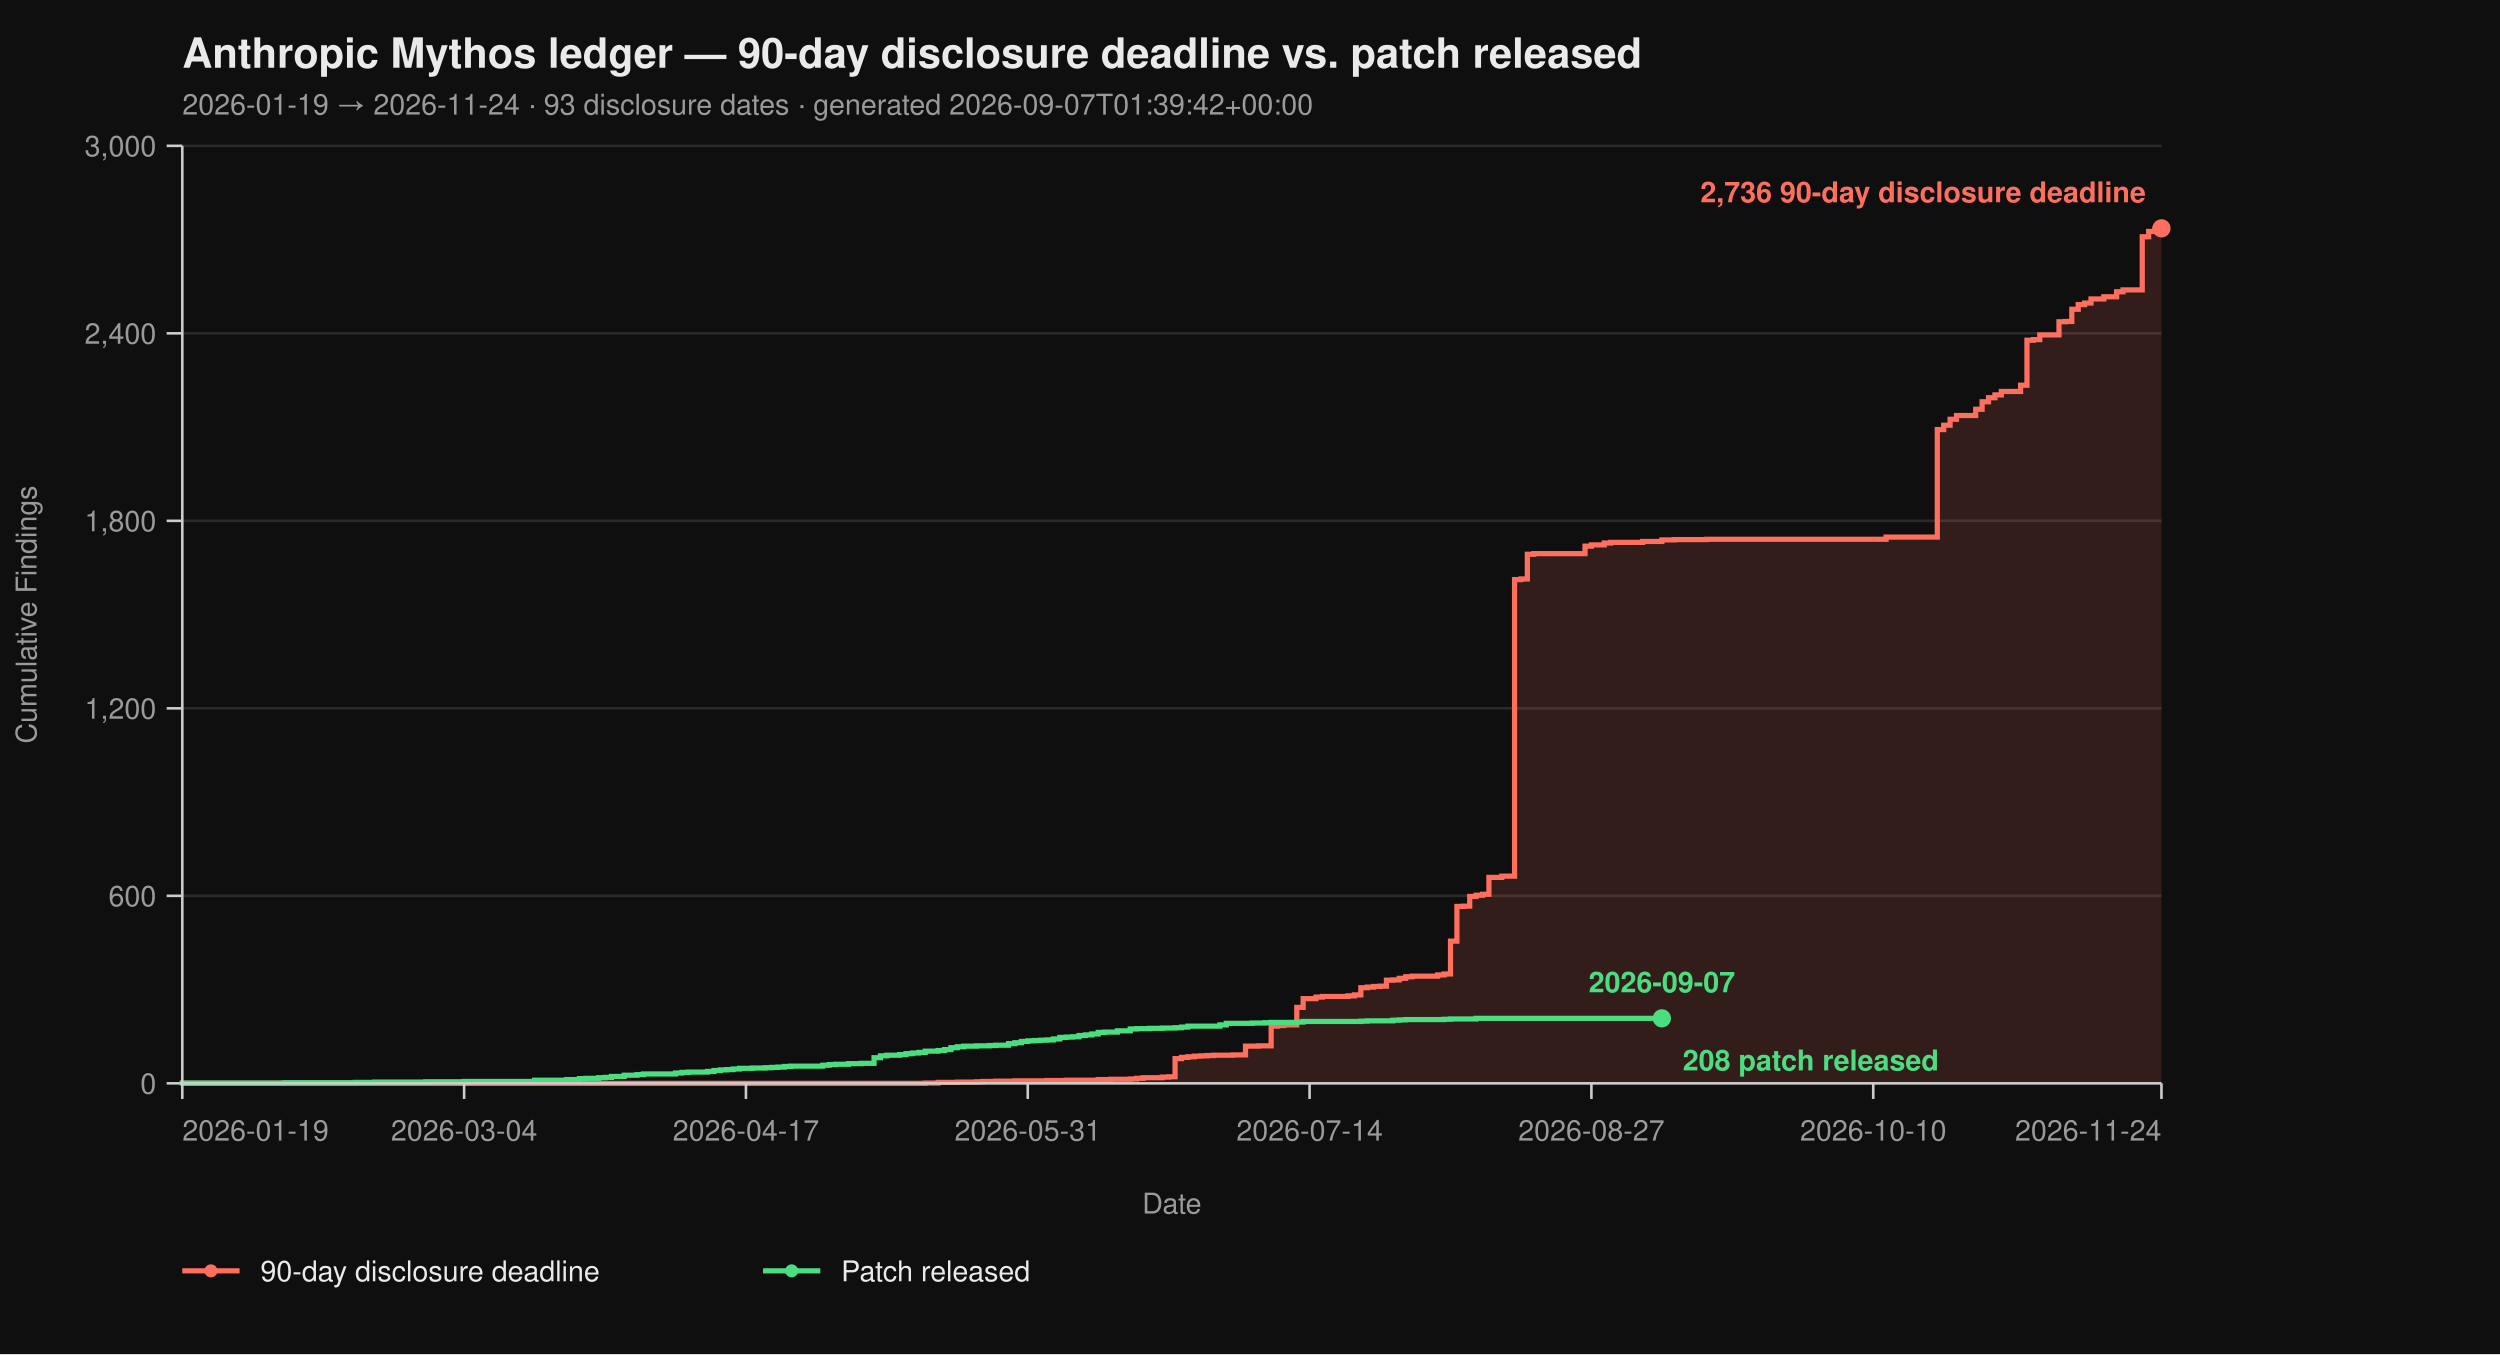
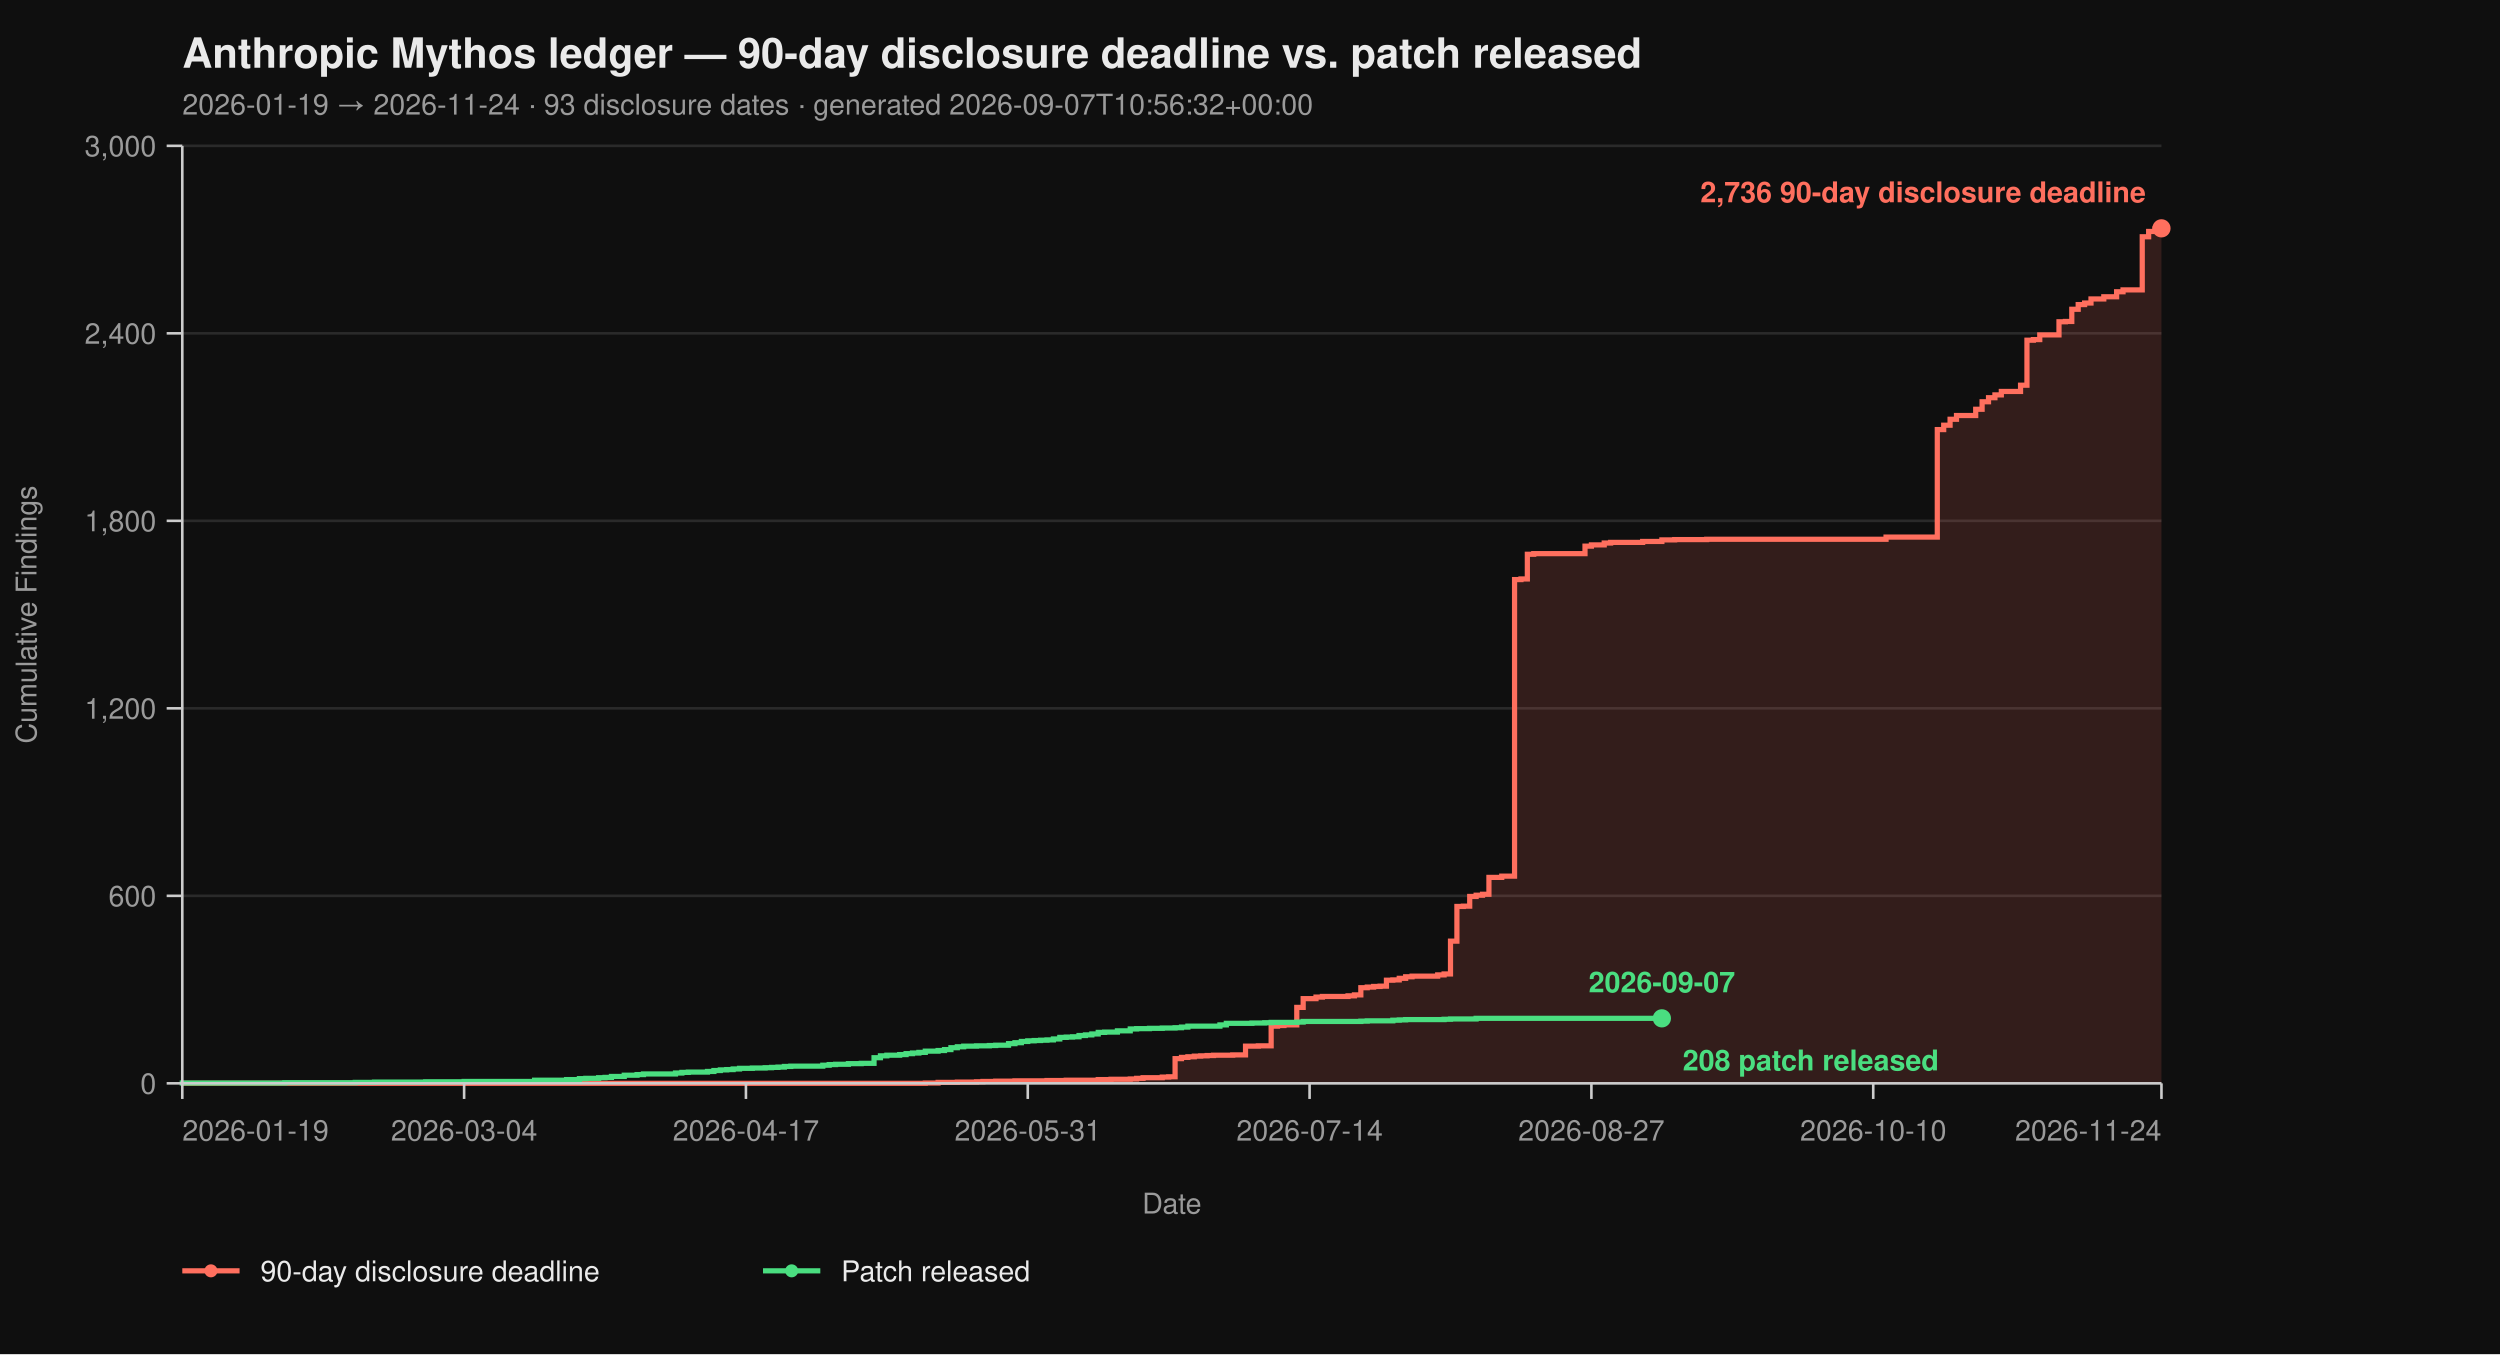
<svg xmlns="http://www.w3.org/2000/svg" viewBox="0 0 960 520" width="960" height="520" font-family="-apple-system, BlinkMacSystemFont, 'Segoe UI', Helvetica, Arial, sans-serif">
  <rect width="100%" height="100%" fill="#0f0f0f" />
  <text x="70" y="26" fill="#eaeaea" font-size="16" font-weight="700">Anthropic Mythos ledger — 90-day disclosure deadline vs. patch released</text>
-   <text x="70" y="44" fill="#9a9a9a" font-size="11">2026-01-19 → 2026-11-24  ·  93 disclosure dates  ·  generated 2026-09-07T01:39:42+00:00</text>
+   <text x="70" y="44" fill="#9a9a9a" font-size="11">2026-01-19 → 2026-11-24  ·  93 disclosure dates  ·  generated 2026-09-07T10:56:32+00:00</text>
  <line x1="70" y1="416.00" x2="830" y2="416.00" stroke="#2a2a2a" stroke-width="1" />
  <line x1="70" y1="344.00" x2="830" y2="344.00" stroke="#2a2a2a" stroke-width="1" />
  <line x1="70" y1="272.00" x2="830" y2="272.00" stroke="#2a2a2a" stroke-width="1" />
  <line x1="70" y1="200.00" x2="830" y2="200.00" stroke="#2a2a2a" stroke-width="1" />
  <line x1="70" y1="128.00" x2="830" y2="128.00" stroke="#2a2a2a" stroke-width="1" />
  <line x1="70" y1="56.00" x2="830" y2="56.00" stroke="#2a2a2a" stroke-width="1" />
  <path d="M 70.00 416.00 L 355.31 416.00 L 355.31 415.88 L 360.23 415.88 L 360.23 415.64 L 367.61 415.64 L 367.61 415.52 L 374.98 415.52 L 374.98 415.40 L 377.44 415.40 L 377.44 415.28 L 382.36 415.28 L 382.36 415.16 L 389.74 415.16 L 389.74 415.04 L 402.04 415.04 L 402.04 414.92 L 409.42 414.92 L 409.42 414.80 L 421.72 414.80 L 421.72 414.56 L 426.63 414.56 L 426.63 414.44 L 434.01 414.44 L 434.01 414.32 L 436.47 414.32 L 436.47 414.08 L 438.93 414.08 L 438.93 413.84 L 446.31 413.84 L 446.31 413.60 L 448.77 413.60 L 448.77 413.48 L 451.23 413.48 L 451.23 406.52 L 453.69 406.52 L 453.69 406.04 L 456.15 406.04 L 456.15 405.80 L 458.61 405.80 L 458.61 405.56 L 461.07 405.56 L 461.07 405.44 L 463.53 405.44 L 463.53 405.32 L 465.99 405.32 L 465.99 405.20 L 473.37 405.20 L 473.37 405.08 L 478.28 405.08 L 478.28 401.72 L 483.20 401.72 L 483.20 401.60 L 488.12 401.60 L 488.12 394.04 L 490.58 394.04 L 490.58 393.80 L 493.04 393.80 L 493.04 393.56 L 497.96 393.56 L 497.96 386.84 L 500.42 386.84 L 500.42 383.48 L 505.34 383.48 L 505.34 382.88 L 507.80 382.88 L 507.80 382.64 L 517.64 382.64 L 517.64 382.40 L 520.10 382.40 L 520.10 382.04 L 522.56 382.04 L 522.56 379.28 L 525.02 379.28 L 525.02 379.04 L 527.48 379.04 L 527.48 378.80 L 529.94 378.80 L 529.94 378.68 L 532.39 378.68 L 532.39 376.40 L 534.85 376.40 L 534.85 376.28 L 537.31 376.28 L 537.31 375.68 L 539.77 375.68 L 539.77 375.08 L 542.23 375.08 L 542.23 374.84 L 552.07 374.84 L 552.07 374.36 L 554.53 374.36 L 554.53 374.00 L 556.99 374.00 L 556.99 361.40 L 559.45 361.40 L 559.45 348.08 L 561.91 348.08 L 561.91 347.96 L 564.37 347.96 L 564.37 344.24 L 566.83 344.24 L 566.83 343.76 L 569.29 343.76 L 569.29 343.40 L 571.75 343.40 L 571.75 336.92 L 576.67 336.92 L 576.67 336.44 L 581.59 336.44 L 581.59 222.56 L 584.05 222.56 L 584.05 222.32 L 586.50 222.32 L 586.50 212.84 L 588.96 212.84 L 588.96 212.60 L 608.64 212.60 L 608.64 209.72 L 611.10 209.72 L 611.10 209.24 L 616.02 209.24 L 616.02 208.52 L 618.48 208.52 L 618.48 208.28 L 630.78 208.28 L 630.78 207.92 L 638.16 207.92 L 638.16 207.32 L 643.07 207.32 L 643.07 207.20 L 655.37 207.20 L 655.37 207.08 L 724.24 207.08 L 724.24 206.24 L 743.92 206.24 L 743.92 164.96 L 746.38 164.96 L 746.38 163.28 L 748.83 163.28 L 748.83 161.00 L 751.29 161.00 L 751.29 159.56 L 758.67 159.56 L 758.67 157.16 L 761.13 157.16 L 761.13 154.28 L 763.59 154.28 L 763.59 152.72 L 766.05 152.72 L 766.05 151.64 L 768.51 151.64 L 768.51 150.32 L 775.89 150.32 L 775.89 147.92 L 778.35 147.92 L 778.35 130.64 L 780.81 130.64 L 780.81 130.40 L 783.27 130.40 L 783.27 128.60 L 790.65 128.60 L 790.65 123.56 L 793.11 123.56 L 793.11 123.44 L 795.57 123.44 L 795.57 118.76 L 798.03 118.76 L 798.03 116.96 L 800.49 116.96 L 800.49 116.36 L 802.94 116.36 L 802.94 114.80 L 807.86 114.80 L 807.86 113.96 L 812.78 113.96 L 812.78 112.04 L 815.24 112.04 L 815.24 111.32 L 822.62 111.32 L 822.62 90.92 L 825.08 90.92 L 825.08 88.88 L 827.54 88.88 L 827.54 87.92 L 830.00 87.92 L 830.00 87.68 L 830.00 87.68 L 830.00 416.00 Z" fill="#ff6f5e26" stroke="none" />
  <path d="M 70.00 416.00 L 355.31 416.00 L 355.31 415.88 L 360.23 415.88 L 360.23 415.64 L 367.61 415.64 L 367.61 415.52 L 374.98 415.52 L 374.98 415.40 L 377.44 415.40 L 377.44 415.28 L 382.36 415.28 L 382.36 415.16 L 389.74 415.16 L 389.74 415.04 L 402.04 415.04 L 402.04 414.92 L 409.42 414.92 L 409.42 414.80 L 421.72 414.80 L 421.72 414.56 L 426.63 414.56 L 426.63 414.44 L 434.01 414.44 L 434.01 414.32 L 436.47 414.32 L 436.47 414.08 L 438.93 414.08 L 438.93 413.84 L 446.31 413.84 L 446.31 413.60 L 448.77 413.60 L 448.77 413.48 L 451.23 413.48 L 451.23 406.52 L 453.69 406.52 L 453.69 406.04 L 456.15 406.04 L 456.15 405.80 L 458.61 405.80 L 458.61 405.56 L 461.07 405.56 L 461.07 405.44 L 463.53 405.44 L 463.53 405.32 L 465.99 405.32 L 465.99 405.20 L 473.37 405.20 L 473.37 405.08 L 478.28 405.08 L 478.28 401.72 L 483.20 401.72 L 483.20 401.60 L 488.12 401.60 L 488.12 394.04 L 490.58 394.04 L 490.58 393.80 L 493.04 393.80 L 493.04 393.56 L 497.96 393.56 L 497.96 386.84 L 500.42 386.84 L 500.42 383.48 L 505.34 383.48 L 505.34 382.88 L 507.80 382.88 L 507.80 382.64 L 517.64 382.64 L 517.64 382.40 L 520.10 382.40 L 520.10 382.04 L 522.56 382.04 L 522.56 379.28 L 525.02 379.28 L 525.02 379.04 L 527.48 379.04 L 527.48 378.80 L 529.94 378.80 L 529.94 378.68 L 532.39 378.68 L 532.39 376.40 L 534.85 376.40 L 534.85 376.28 L 537.31 376.28 L 537.31 375.68 L 539.77 375.68 L 539.77 375.08 L 542.23 375.08 L 542.23 374.84 L 552.07 374.84 L 552.07 374.36 L 554.53 374.36 L 554.53 374.00 L 556.99 374.00 L 556.99 361.40 L 559.45 361.40 L 559.45 348.08 L 561.91 348.08 L 561.91 347.96 L 564.37 347.96 L 564.37 344.24 L 566.83 344.24 L 566.83 343.76 L 569.29 343.76 L 569.29 343.40 L 571.75 343.40 L 571.75 336.92 L 576.67 336.92 L 576.67 336.44 L 581.59 336.44 L 581.59 222.56 L 584.05 222.56 L 584.05 222.32 L 586.50 222.32 L 586.50 212.84 L 588.96 212.84 L 588.96 212.60 L 608.64 212.60 L 608.64 209.72 L 611.10 209.72 L 611.10 209.24 L 616.02 209.24 L 616.02 208.52 L 618.48 208.52 L 618.48 208.28 L 630.78 208.28 L 630.78 207.92 L 638.16 207.92 L 638.16 207.32 L 643.07 207.32 L 643.07 207.20 L 655.37 207.20 L 655.37 207.08 L 724.24 207.08 L 724.24 206.24 L 743.92 206.24 L 743.92 164.96 L 746.38 164.96 L 746.38 163.28 L 748.83 163.28 L 748.83 161.00 L 751.29 161.00 L 751.29 159.56 L 758.67 159.56 L 758.67 157.16 L 761.13 157.16 L 761.13 154.28 L 763.59 154.28 L 763.59 152.72 L 766.05 152.72 L 766.05 151.64 L 768.51 151.64 L 768.51 150.32 L 775.89 150.32 L 775.89 147.92 L 778.35 147.92 L 778.35 130.64 L 780.81 130.64 L 780.81 130.40 L 783.27 130.40 L 783.27 128.60 L 790.65 128.60 L 790.65 123.56 L 793.11 123.56 L 793.11 123.44 L 795.57 123.44 L 795.57 118.76 L 798.03 118.76 L 798.03 116.96 L 800.49 116.96 L 800.49 116.36 L 802.94 116.36 L 802.94 114.80 L 807.86 114.80 L 807.86 113.96 L 812.78 113.96 L 812.78 112.04 L 815.24 112.04 L 815.24 111.32 L 822.62 111.32 L 822.62 90.92 L 825.08 90.92 L 825.08 88.88 L 827.54 88.88 L 827.54 87.92 L 830.00 87.92 L 830.00 87.68 L 830.00 87.68" fill="none" stroke="#ff6f5e" stroke-width="2" stroke-linejoin="miter" stroke-linecap="butt" />
  <path d="M 70.00 416.00 L 70.00 416.00 L 70.00 415.88 L 109.35 415.88 L 109.35 415.76 L 136.41 415.76 L 136.41 415.64 L 143.79 415.64 L 143.79 415.52 L 163.46 415.52 L 163.46 415.40 L 178.22 415.40 L 178.22 415.28 L 205.28 415.28 L 205.28 414.80 L 217.57 414.80 L 217.57 414.56 L 222.49 414.56 L 222.49 414.20 L 224.95 414.20 L 224.95 414.08 L 229.87 414.08 L 229.87 413.84 L 232.33 413.84 L 232.33 413.72 L 234.79 413.72 L 234.79 413.36 L 239.71 413.36 L 239.71 412.88 L 244.63 412.88 L 244.63 412.64 L 247.09 412.64 L 247.09 412.40 L 259.39 412.40 L 259.39 412.04 L 261.84 412.04 L 261.84 411.80 L 264.30 411.80 L 264.30 411.68 L 271.68 411.68 L 271.68 411.44 L 274.14 411.44 L 274.14 411.08 L 276.60 411.08 L 276.60 410.84 L 279.06 410.84 L 279.06 410.72 L 281.52 410.72 L 281.52 410.48 L 283.98 410.48 L 283.98 410.24 L 288.90 410.24 L 288.90 410.12 L 293.82 410.12 L 293.82 410.00 L 296.28 410.00 L 296.28 409.88 L 298.74 409.88 L 298.74 409.76 L 301.20 409.76 L 301.20 409.52 L 303.66 409.52 L 303.66 409.40 L 315.95 409.40 L 315.95 409.04 L 318.41 409.04 L 318.41 408.80 L 320.87 408.80 L 320.87 408.68 L 325.79 408.68 L 325.79 408.44 L 330.71 408.44 L 330.71 408.32 L 335.63 408.32 L 335.63 406.16 L 338.09 406.16 L 338.09 405.44 L 340.55 405.44 L 340.55 405.20 L 345.47 405.20 L 345.47 404.96 L 347.93 404.96 L 347.93 404.60 L 350.39 404.60 L 350.39 404.36 L 352.85 404.36 L 352.85 404.12 L 355.31 404.12 L 355.31 403.64 L 360.23 403.64 L 360.23 403.40 L 362.69 403.40 L 362.69 403.04 L 365.15 403.04 L 365.15 402.32 L 367.61 402.32 L 367.61 401.96 L 370.06 401.96 L 370.06 401.72 L 374.98 401.72 L 374.98 401.60 L 379.90 401.60 L 379.90 401.48 L 382.36 401.48 L 382.36 401.36 L 387.28 401.36 L 387.28 400.76 L 389.74 400.76 L 389.74 400.40 L 392.20 400.40 L 392.20 399.92 L 394.66 399.92 L 394.66 399.68 L 397.12 399.68 L 397.12 399.56 L 399.58 399.56 L 399.58 399.44 L 402.04 399.44 L 402.04 399.32 L 404.50 399.32 L 404.50 398.96 L 406.96 398.96 L 406.96 398.36 L 409.42 398.36 L 409.42 398.24 L 411.88 398.24 L 411.88 398.12 L 414.34 398.12 L 414.34 397.64 L 416.80 397.64 L 416.80 397.40 L 419.26 397.40 L 419.26 397.04 L 421.72 397.04 L 421.72 396.44 L 424.17 396.44 L 424.17 396.32 L 429.09 396.32 L 429.09 395.84 L 434.01 395.84 L 434.01 395.12 L 436.47 395.12 L 436.47 395.00 L 441.39 395.00 L 441.39 394.88 L 446.31 394.88 L 446.31 394.76 L 451.23 394.76 L 451.23 394.64 L 453.69 394.64 L 453.69 394.40 L 456.15 394.40 L 456.15 394.04 L 468.45 394.04 L 468.45 393.56 L 470.91 393.56 L 470.91 392.96 L 480.74 392.96 L 480.74 392.84 L 485.66 392.84 L 485.66 392.72 L 488.12 392.72 L 488.12 392.60 L 497.96 392.60 L 497.96 392.48 L 500.42 392.48 L 500.42 392.24 L 522.56 392.24 L 522.56 392.12 L 525.02 392.12 L 525.02 392.00 L 534.85 392.00 L 534.85 391.76 L 537.31 391.76 L 537.31 391.64 L 539.77 391.64 L 539.77 391.52 L 554.53 391.52 L 554.53 391.40 L 556.99 391.40 L 556.99 391.28 L 566.83 391.28 L 566.83 391.04 L 638.16 391.04" fill="none" stroke="#4ade80" stroke-width="2" stroke-linejoin="miter" stroke-linecap="butt" />
  <line x1="70" y1="56" x2="70" y2="416" stroke="#cccccc" stroke-width="1" />
  <line x1="70" y1="416" x2="830" y2="416" stroke="#cccccc" stroke-width="1" />
  <line x1="64" y1="416.00" x2="70" y2="416.00" stroke="#cccccc" stroke-width="1" />
  <line x1="64" y1="344.00" x2="70" y2="344.00" stroke="#cccccc" stroke-width="1" />
  <line x1="64" y1="272.00" x2="70" y2="272.00" stroke="#cccccc" stroke-width="1" />
  <line x1="64" y1="200.00" x2="70" y2="200.00" stroke="#cccccc" stroke-width="1" />
  <line x1="64" y1="128.00" x2="70" y2="128.00" stroke="#cccccc" stroke-width="1" />
  <line x1="64" y1="56.00" x2="70" y2="56.00" stroke="#cccccc" stroke-width="1" />
  <text x="60" y="420.00" text-anchor="end" fill="#9a9a9a" font-size="11">0</text>
  <text x="60" y="348.00" text-anchor="end" fill="#9a9a9a" font-size="11">600</text>
  <text x="60" y="276.00" text-anchor="end" fill="#9a9a9a" font-size="11">1,200</text>
  <text x="60" y="204.00" text-anchor="end" fill="#9a9a9a" font-size="11">1,800</text>
  <text x="60" y="132.00" text-anchor="end" fill="#9a9a9a" font-size="11">2,400</text>
  <text x="60" y="60.00" text-anchor="end" fill="#9a9a9a" font-size="11">3,000</text>
  <text x="14" y="236.00" fill="#9a9a9a" font-size="11" transform="rotate(-90 14 236.00)" text-anchor="middle">Cumulative Findings</text>
  <line x1="70.00" y1="416" x2="70.00" y2="422" stroke="#cccccc" stroke-width="1" />
  <line x1="178.22" y1="416" x2="178.22" y2="422" stroke="#cccccc" stroke-width="1" />
  <line x1="286.44" y1="416" x2="286.44" y2="422" stroke="#cccccc" stroke-width="1" />
  <line x1="394.66" y1="416" x2="394.66" y2="422" stroke="#cccccc" stroke-width="1" />
  <line x1="502.88" y1="416" x2="502.88" y2="422" stroke="#cccccc" stroke-width="1" />
  <line x1="611.10" y1="416" x2="611.10" y2="422" stroke="#cccccc" stroke-width="1" />
  <line x1="719.32" y1="416" x2="719.32" y2="422" stroke="#cccccc" stroke-width="1" />
  <line x1="830.00" y1="416" x2="830.00" y2="422" stroke="#cccccc" stroke-width="1" />
  <text x="70.00" y="438" text-anchor="start" fill="#9a9a9a" font-size="11">2026-01-19</text>
  <text x="178.22" y="438" text-anchor="middle" fill="#9a9a9a" font-size="11">2026-03-04</text>
  <text x="286.44" y="438" text-anchor="middle" fill="#9a9a9a" font-size="11">2026-04-17</text>
  <text x="394.66" y="438" text-anchor="middle" fill="#9a9a9a" font-size="11">2026-05-31</text>
  <text x="502.88" y="438" text-anchor="middle" fill="#9a9a9a" font-size="11">2026-07-14</text>
  <text x="611.10" y="438" text-anchor="middle" fill="#9a9a9a" font-size="11">2026-08-27</text>
  <text x="719.32" y="438" text-anchor="middle" fill="#9a9a9a" font-size="11">2026-10-10</text>
  <text x="830.00" y="438" text-anchor="end" fill="#9a9a9a" font-size="11">2026-11-24</text>
  <text x="450.00" y="466" fill="#9a9a9a" font-size="11" text-anchor="middle">Date</text>
  <circle cx="830.00" cy="87.68" r="3.5" fill="#ff6f5e" />
  <text x="824.00" y="77.68" text-anchor="end" fill="#ff6f5e" font-size="11" font-weight="600">2,736 90-day disclosure deadline</text>
  <circle cx="638.16" cy="391.04" r="3.5" fill="#4ade80" />
  <text x="646.16" y="411.04" text-anchor="start" fill="#4ade80" font-size="11" font-weight="600">208 patch released</text>
  <text x="638.16" y="381.04" text-anchor="middle" fill="#4ade80" font-size="11" font-weight="600">2026-09-07</text>
  <line x1="70" y1="488" x2="92" y2="488" stroke="#ff6f5e" stroke-width="2" />
  <circle cx="81" cy="488" r="2.5" fill="#ff6f5e" />
  <text x="100" y="492" fill="#eaeaea" font-size="11">90-day disclosure deadline</text>
  <line x1="293.0" y1="488" x2="315.0" y2="488" stroke="#4ade80" stroke-width="2" />
  <circle cx="304.0" cy="488" r="2.5" fill="#4ade80" />
  <text x="323.0" y="492" fill="#eaeaea" font-size="11">Patch released</text>
</svg>
